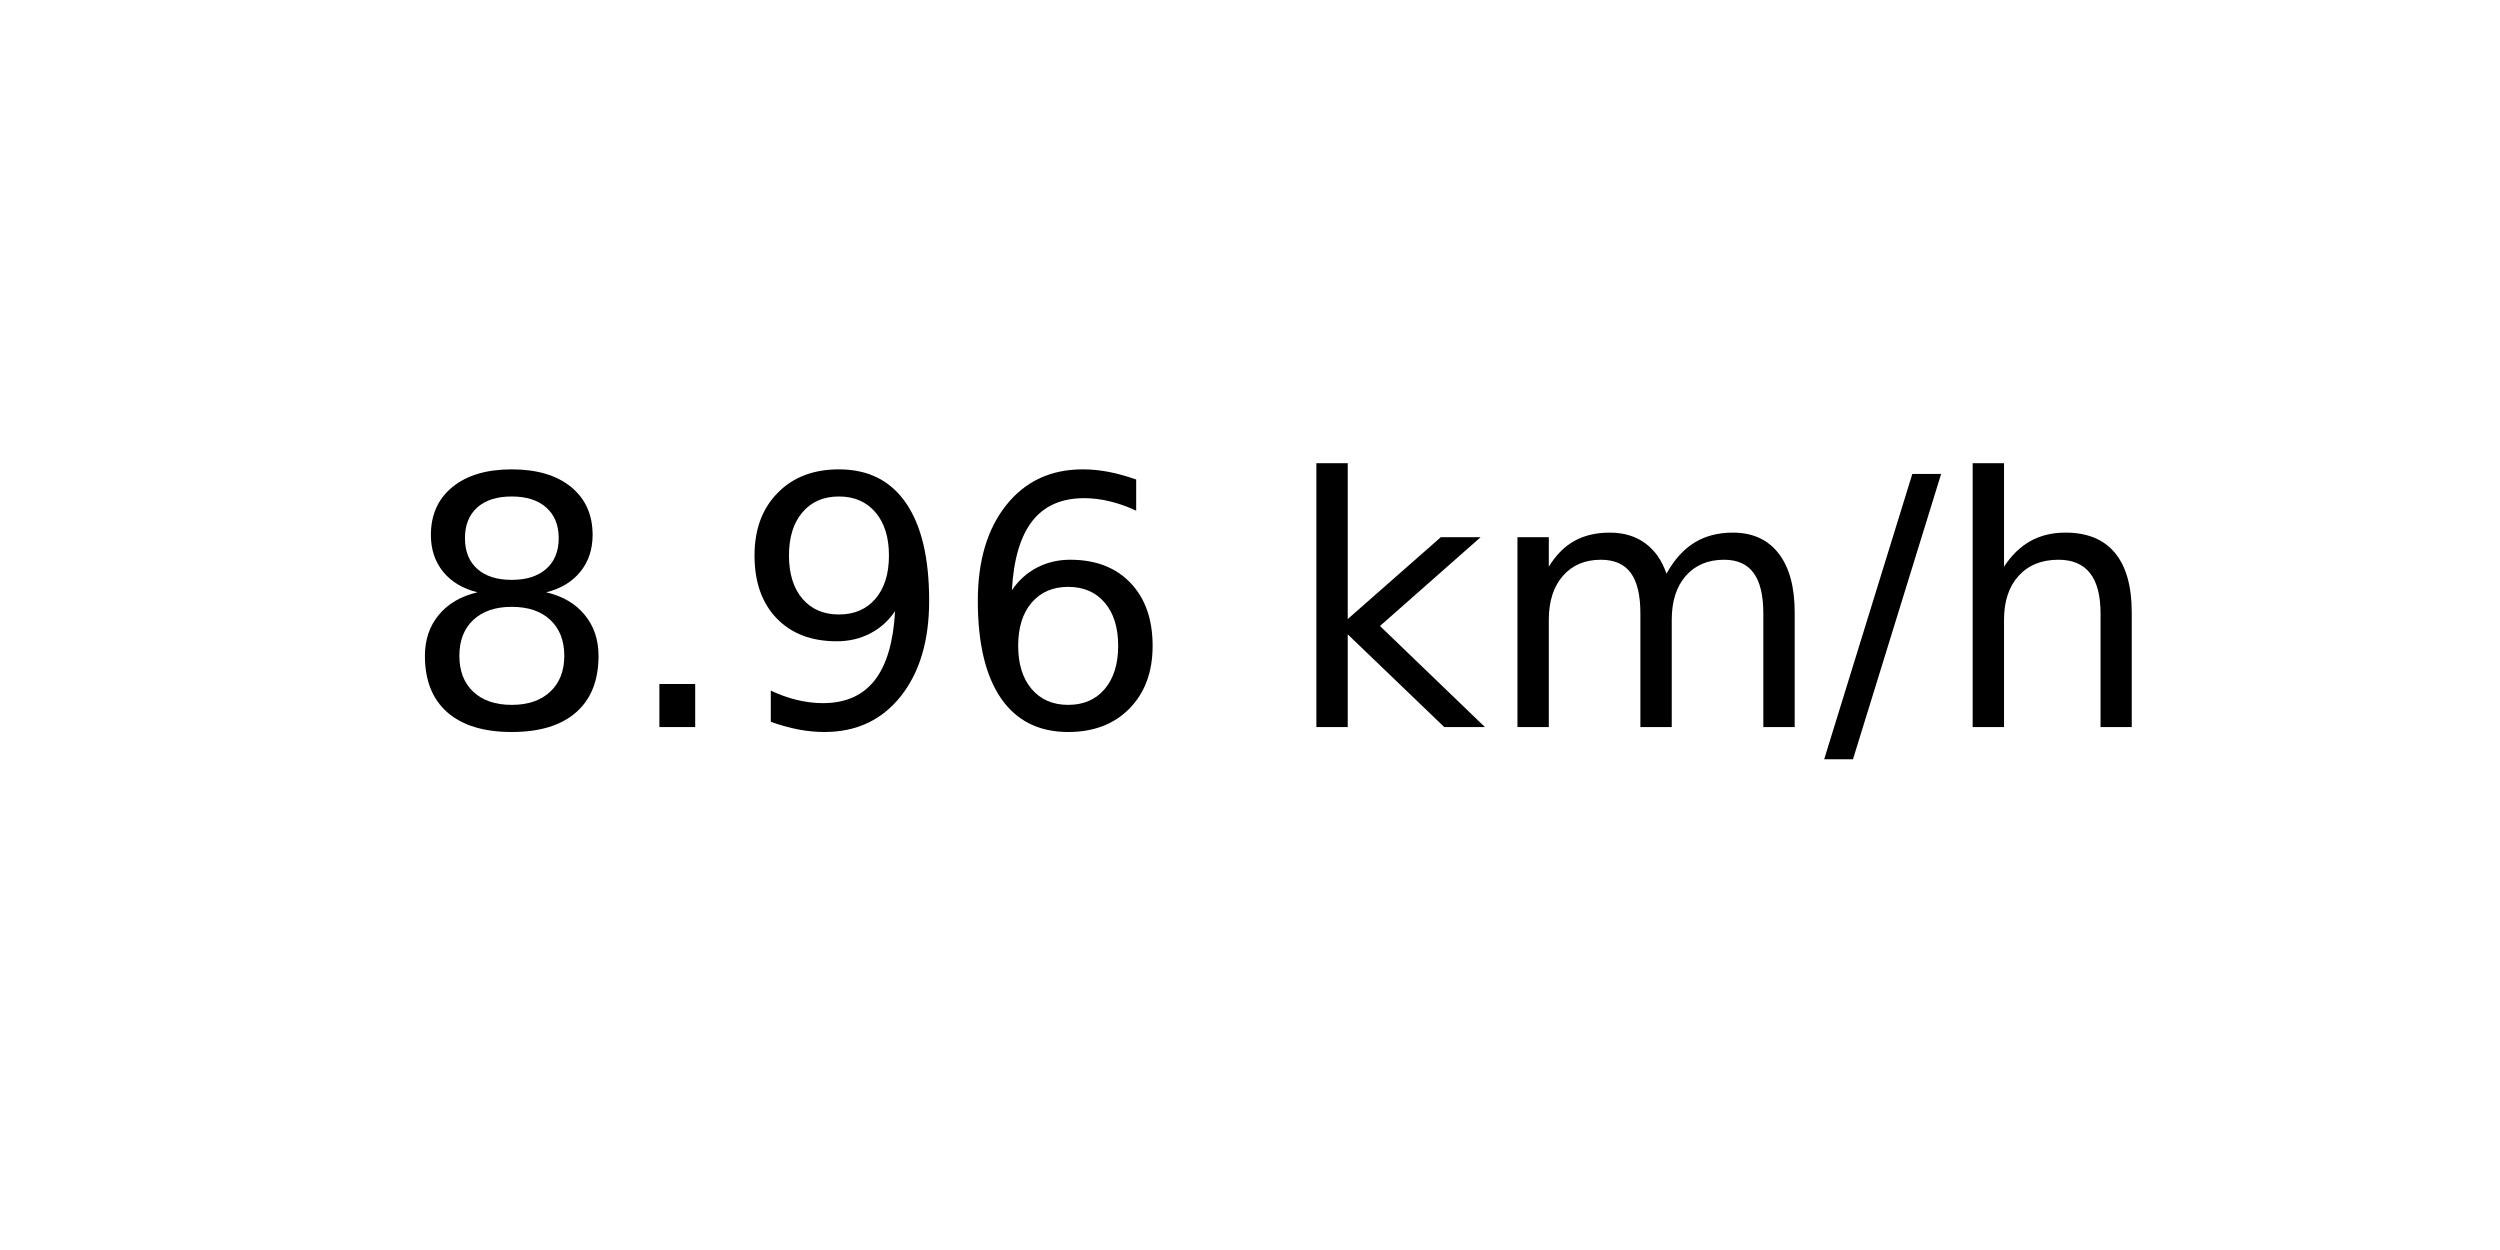
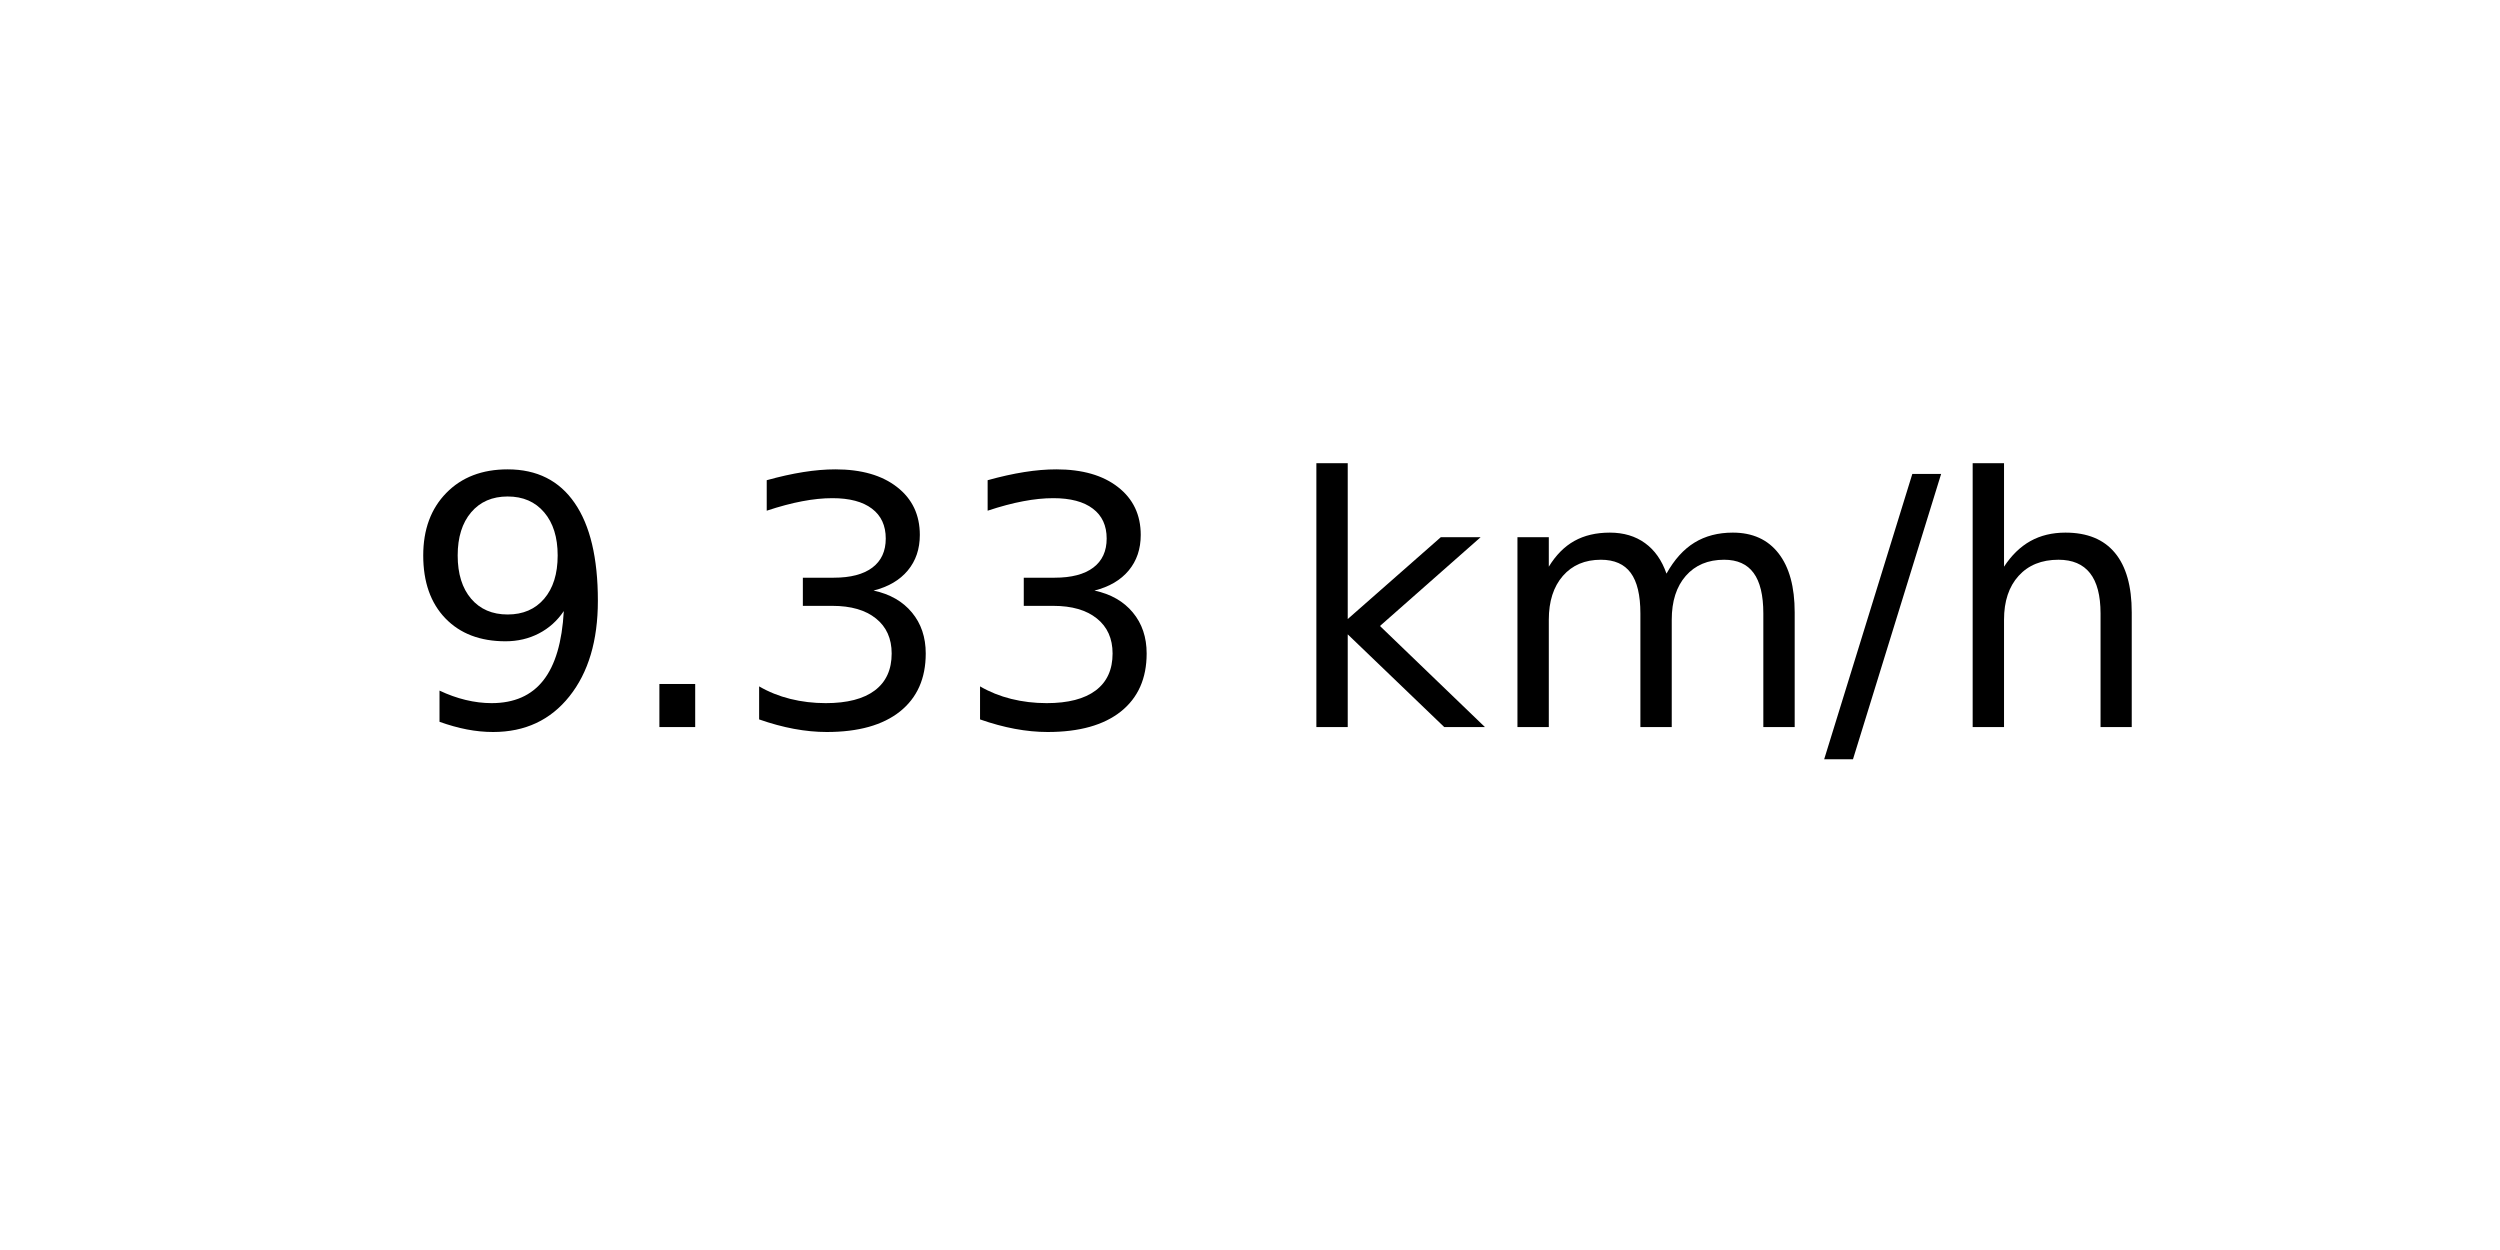
<svg xmlns="http://www.w3.org/2000/svg" xmlns:xlink="http://www.w3.org/1999/xlink" width="72pt" height="36pt" viewBox="0 0 72 36" version="1.1">
  <defs>
    <style type="text/css">*{stroke-linejoin: round; stroke-linecap: butt}</style>
  </defs>
  <g id="figure_1">
    <g id="axes_1">
      <g id="text_1">
        <g transform="translate(11.55937 20.93937) scale(0.1 -0.1)">
          <defs>
-             <path id="DejaVuSans-38" d="M 2034 2216  Q 1584 2216 1326 1975  Q 1069 1734 1069 1313  Q 1069 891 1326 650  Q 1584 409 2034 409  Q 2484 409 2743 651  Q 3003 894 3003 1313  Q 3003 1734 2745 1975  Q 2488 2216 2034 2216  z M 1403 2484  Q 997 2584 770 2862  Q 544 3141 544 3541  Q 544 4100 942 4425  Q 1341 4750 2034 4750  Q 2731 4750 3128 4425  Q 3525 4100 3525 3541  Q 3525 3141 3298 2862  Q 3072 2584 2669 2484  Q 3125 2378 3379 2068  Q 3634 1759 3634 1313  Q 3634 634 3220 271  Q 2806 -91 2034 -91  Q 1263 -91 848 271  Q 434 634 434 1313  Q 434 1759 690 2068  Q 947 2378 1403 2484  z M 1172 3481  Q 1172 3119 1398 2916  Q 1625 2713 2034 2713  Q 2441 2713 2670 2916  Q 2900 3119 2900 3481  Q 2900 3844 2670 4047  Q 2441 4250 2034 4250  Q 1625 4250 1398 4047  Q 1172 3844 1172 3481  z " transform="scale(0.015625)" />
+             <path id="DejaVuSans-39" d="M 703 97  L 703 672  Q 941 559 1184 500  Q 1428 441 1663 441  Q 2288 441 2617 861  Q 2947 1281 2994 2138  Q 2813 1869 2534 1725  Q 2256 1581 1919 1581  Q 1219 1581 811 2004  Q 403 2428 403 3163  Q 403 3881 828 4315  Q 1253 4750 1959 4750  Q 2769 4750 3195 4129  Q 3622 3509 3622 2328  Q 3622 1225 3098 567  Q 2575 -91 1691 -91  Q 1453 -91 1209 -44  Q 966 3 703 97  z M 1959 2075  Q 2384 2075 2632 2365  Q 2881 2656 2881 3163  Q 2881 3666 2632 3958  Q 2384 4250 1959 4250  Q 1534 4250 1286 3958  Q 1038 3666 1038 3163  Q 1038 2656 1286 2365  Q 1534 2075 1959 2075  z " transform="scale(0.015625)" />
            <path id="DejaVuSans-2e" d="M 684 794  L 1344 794  L 1344 0  L 684 0  L 684 794  z " transform="scale(0.015625)" />
-             <path id="DejaVuSans-39" d="M 703 97  L 703 672  Q 941 559 1184 500  Q 1428 441 1663 441  Q 2288 441 2617 861  Q 2947 1281 2994 2138  Q 2813 1869 2534 1725  Q 2256 1581 1919 1581  Q 1219 1581 811 2004  Q 403 2428 403 3163  Q 403 3881 828 4315  Q 1253 4750 1959 4750  Q 2769 4750 3195 4129  Q 3622 3509 3622 2328  Q 3622 1225 3098 567  Q 2575 -91 1691 -91  Q 1453 -91 1209 -44  Q 966 3 703 97  z M 1959 2075  Q 2384 2075 2632 2365  Q 2881 2656 2881 3163  Q 2881 3666 2632 3958  Q 2384 4250 1959 4250  Q 1534 4250 1286 3958  Q 1038 3666 1038 3163  Q 1038 2656 1286 2365  Q 1534 2075 1959 2075  z " transform="scale(0.015625)" />
-             <path id="DejaVuSans-36" d="M 2113 2584  Q 1688 2584 1439 2293  Q 1191 2003 1191 1497  Q 1191 994 1439 701  Q 1688 409 2113 409  Q 2538 409 2786 701  Q 3034 994 3034 1497  Q 3034 2003 2786 2293  Q 2538 2584 2113 2584  z M 3366 4563  L 3366 3988  Q 3128 4100 2886 4159  Q 2644 4219 2406 4219  Q 1781 4219 1451 3797  Q 1122 3375 1075 2522  Q 1259 2794 1537 2939  Q 1816 3084 2150 3084  Q 2853 3084 3261 2657  Q 3669 2231 3669 1497  Q 3669 778 3244 343  Q 2819 -91 2113 -91  Q 1303 -91 875 529  Q 447 1150 447 2328  Q 447 3434 972 4092  Q 1497 4750 2381 4750  Q 2619 4750 2861 4703  Q 3103 4656 3366 4563  z " transform="scale(0.015625)" />
+             <path id="DejaVuSans-33" d="M 2597 2516  Q 3050 2419 3304 2112  Q 3559 1806 3559 1356  Q 3559 666 3084 287  Q 2609 -91 1734 -91  Q 1441 -91 1130 -33  Q 819 25 488 141  L 488 750  Q 750 597 1062 519  Q 1375 441 1716 441  Q 2309 441 2620 675  Q 2931 909 2931 1356  Q 2931 1769 2642 2001  Q 2353 2234 1838 2234  L 1294 2234  L 1294 2753  L 1863 2753  Q 2328 2753 2575 2939  Q 2822 3125 2822 3475  Q 2822 3834 2567 4026  Q 2313 4219 1838 4219  Q 1578 4219 1281 4162  Q 984 4106 628 3988  L 628 4550  Q 988 4650 1302 4700  Q 1616 4750 1894 4750  Q 2613 4750 3031 4423  Q 3450 4097 3450 3541  Q 3450 3153 3228 2886  Q 3006 2619 2597 2516  z " transform="scale(0.015625)" />
            <path id="DejaVuSans-20" transform="scale(0.015625)" />
            <path id="DejaVuSans-6b" d="M 581 4863  L 1159 4863  L 1159 1991  L 2875 3500  L 3609 3500  L 1753 1863  L 3688 0  L 2938 0  L 1159 1709  L 1159 0  L 581 0  L 581 4863  z " transform="scale(0.015625)" />
            <path id="DejaVuSans-6d" d="M 3328 2828  Q 3544 3216 3844 3400  Q 4144 3584 4550 3584  Q 5097 3584 5394 3201  Q 5691 2819 5691 2113  L 5691 0  L 5113 0  L 5113 2094  Q 5113 2597 4934 2840  Q 4756 3084 4391 3084  Q 3944 3084 3684 2787  Q 3425 2491 3425 1978  L 3425 0  L 2847 0  L 2847 2094  Q 2847 2600 2669 2842  Q 2491 3084 2119 3084  Q 1678 3084 1418 2786  Q 1159 2488 1159 1978  L 1159 0  L 581 0  L 581 3500  L 1159 3500  L 1159 2956  Q 1356 3278 1631 3431  Q 1906 3584 2284 3584  Q 2666 3584 2933 3390  Q 3200 3197 3328 2828  z " transform="scale(0.015625)" />
            <path id="DejaVuSans-2f" d="M 1625 4666  L 2156 4666  L 531 -594  L 0 -594  L 1625 4666  z " transform="scale(0.015625)" />
            <path id="DejaVuSans-68" d="M 3513 2113  L 3513 0  L 2938 0  L 2938 2094  Q 2938 2591 2744 2837  Q 2550 3084 2163 3084  Q 1697 3084 1428 2787  Q 1159 2491 1159 1978  L 1159 0  L 581 0  L 581 4863  L 1159 4863  L 1159 2956  Q 1366 3272 1645 3428  Q 1925 3584 2291 3584  Q 2894 3584 3203 3211  Q 3513 2838 3513 2113  z " transform="scale(0.015625)" />
          </defs>
-           <use xlink:href="#DejaVuSans-38" />
+           <use xlink:href="#DejaVuSans-39" />
          <use xlink:href="#DejaVuSans-2e" x="63.623" />
-           <use xlink:href="#DejaVuSans-39" x="95.41" />
-           <use xlink:href="#DejaVuSans-36" x="159.033" />
+           <use xlink:href="#DejaVuSans-33" x="95.41" />
+           <use xlink:href="#DejaVuSans-33" x="159.033" />
          <use xlink:href="#DejaVuSans-20" x="222.656" />
          <use xlink:href="#DejaVuSans-6b" x="254.443" />
          <use xlink:href="#DejaVuSans-6d" x="312.354" />
          <use xlink:href="#DejaVuSans-2f" x="409.766" />
          <use xlink:href="#DejaVuSans-68" x="443.457" />
        </g>
      </g>
    </g>
  </g>
</svg>
